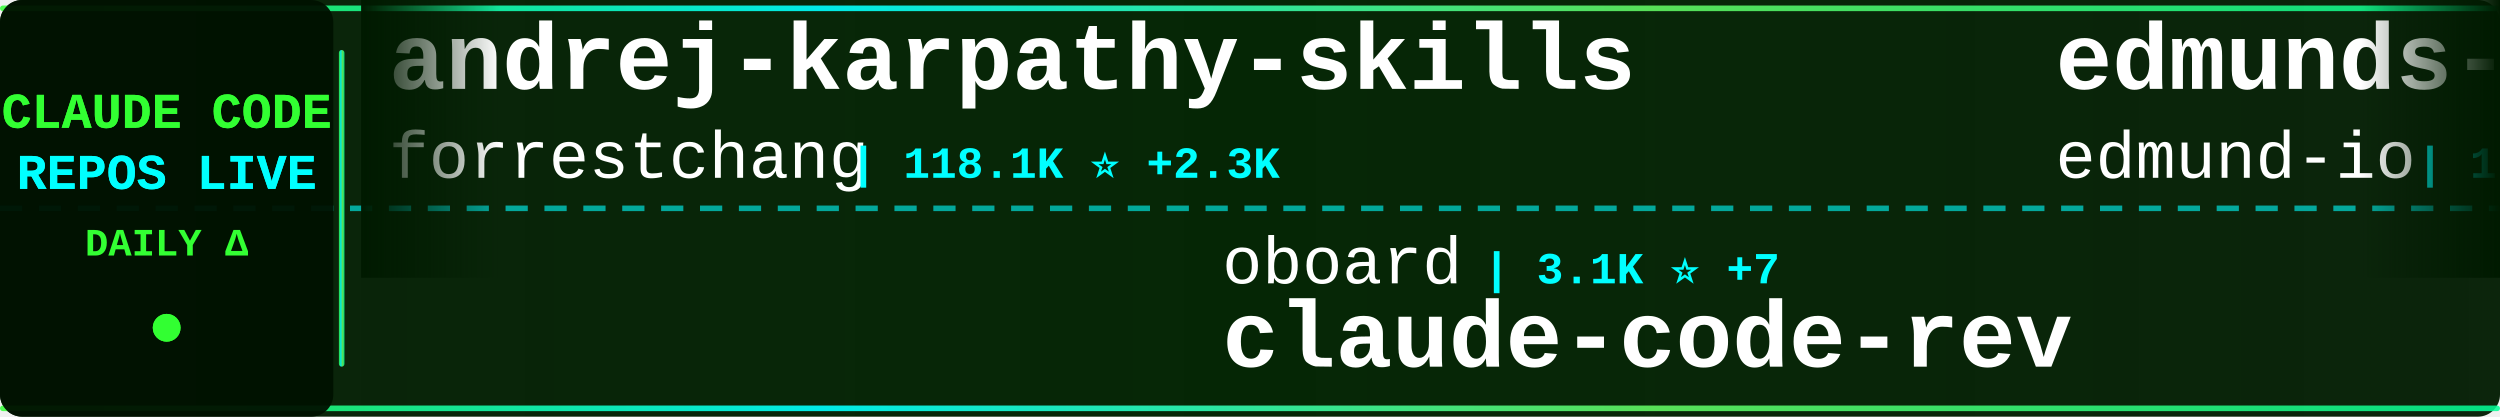
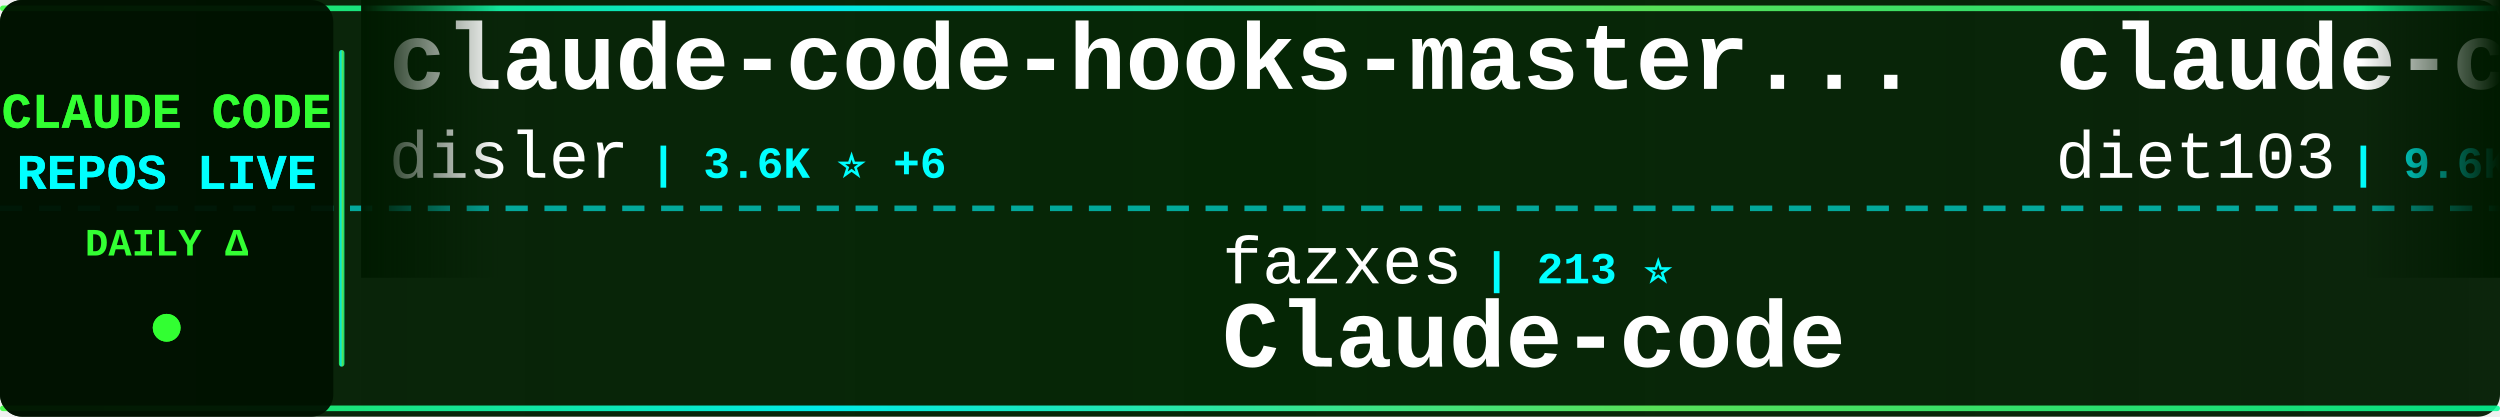
<svg xmlns="http://www.w3.org/2000/svg" width="900" height="150">
  <defs>
    <linearGradient id="tickerBg" x1="0%" y1="0%" x2="100%" y2="0%">
      <stop offset="0%" style="stop-color:#001a00;stop-opacity:0.95" />
      <stop offset="50%" style="stop-color:#002200;stop-opacity:0.98" />
      <stop offset="100%" style="stop-color:#001a00;stop-opacity:0.95" />
    </linearGradient>
    <linearGradient id="borderGrad" x1="0%" y1="0%" x2="100%" y2="0%">
      <stop offset="0%" style="stop-color:#33ff33;stop-opacity:0.85">
        <animate attributeName="stop-opacity" values="0.85;1;0.85" dur="2s" repeatCount="indefinite" />
      </stop>
      <stop offset="33%" style="stop-color:#00ffff;stop-opacity:0.9">
        <animate attributeName="stop-opacity" values="0.9;1;0.9" dur="2.2s" repeatCount="indefinite" />
      </stop>
      <stop offset="66%" style="stop-color:#66ff66;stop-opacity:0.85">
        <animate attributeName="stop-opacity" values="0.85;1;0.85" dur="1.8s" repeatCount="indefinite" />
      </stop>
      <stop offset="100%" style="stop-color:#00ff99;stop-opacity:0.85">
        <animate attributeName="stop-opacity" values="0.85;1;0.85" dur="2s" repeatCount="indefinite" />
      </stop>
    </linearGradient>
    <filter id="textGlow">
      <feGaussianBlur stdDeviation="0.1" result="coloredBlur" />
      <feMerge>
        <feMergeNode in="coloredBlur" />
        <feMergeNode in="SourceGraphic" />
      </feMerge>
    </filter>
    <filter id="metricGlow">
      <feGaussianBlur stdDeviation="0.2" result="coloredBlur" />
      <feMerge>
        <feMergeNode in="coloredBlur" />
        <feMergeNode in="SourceGraphic" />
      </feMerge>
    </filter>
    <linearGradient id="leftFade" x1="0%" y1="0%" x2="100%" y2="0%">
      <stop offset="0%" style="stop-color:#001a00;stop-opacity:1" />
      <stop offset="100%" style="stop-color:#001a00;stop-opacity:0" />
    </linearGradient>
    <linearGradient id="rightFade" x1="0%" y1="0%" x2="100%" y2="0%">
      <stop offset="0%" style="stop-color:#001a00;stop-opacity:0" />
      <stop offset="100%" style="stop-color:#001a00;stop-opacity:1" />
    </linearGradient>
  </defs>
  <rect width="900" height="150" fill="url(#tickerBg)" rx="8" />
  <rect x="0" y="2" width="900" height="2" fill="url(#borderGrad)" rx="1" />
  <rect x="0" y="146" width="900" height="2" fill="url(#borderGrad)" rx="1" />
  <line x1="0" y1="75" x2="900" y2="75" stroke="#00ffff" stroke-width="2" stroke-dasharray="8 6" opacity="0.6" />
  <rect x="0" y="0" width="120" height="150" fill="#001100" opacity="0.95" rx="8" />
  <text x="60" y="46" font-family="'Courier New', monospace" font-size="18" font-weight="bold" fill="#33ff33" text-anchor="middle" filter="url(#textGlow)">
    CLAUDE CODE
  </text>
  <text x="60" y="68" font-family="'Courier New', monospace" font-size="18" font-weight="bold" fill="#00ffff" text-anchor="middle" filter="url(#textGlow)">
    REPOS LIVE
  </text>
  <text x="60" y="92" font-family="'Courier New', monospace" font-size="14" font-weight="bold" fill="#33ff33" text-anchor="middle">
    DAILY Δ
  </text>
  <circle cx="60" cy="118" r="5" fill="#33ff33" filter="url(#metricGlow)">
    <animate attributeName="r" values="4;6;4" dur="1.5s" repeatCount="indefinite" />
    <animate attributeName="opacity" values="0.6;1;0.6" dur="1.5s" repeatCount="indefinite" />
  </circle>
  <rect x="122" y="18" width="2" height="114" fill="url(#borderGrad)" rx="1" />
  <clipPath id="tickerClip">
    <rect x="130" y="0" width="770" height="150" />
  </clipPath>
  <g clip-path="url(#tickerClip)">
    <g id="tickerItems">
      <animateTransform attributeName="transform" attributeType="XML" type="translate" from="0 0" to="-3000 0" dur="54s" repeatCount="indefinite" />
      <g transform="translate(0, 0)">
-         <text x="140" y="32" font-family="'Courier New', monospace" font-size="34" font-weight="bold" fill="#ffffff">andrej-karpathy-skills</text>
-         <text x="140" y="64" font-family="'Courier New', monospace" font-size="24" font-weight="normal" fill="#ffffff" opacity="1.0">forrestchang</text>
-         <text x="306" y="64" font-family="'Courier New', monospace" font-size="16" font-weight="bold" fill="#00ffff"> | 118.1K ⭐ +2.3K</text>
+         <text x="140" y="32" font-family="'Courier New', monospace" font-size="34" font-weight="bold" fill="#ffffff">claude-code-hooks-master...</text>
+         <text x="140" y="64" font-family="'Courier New', monospace" font-size="24" font-weight="normal" fill="#ffffff" opacity="1.0">disler</text>
+         <text x="234" y="64" font-family="'Courier New', monospace" font-size="16" font-weight="bold" fill="#00ffff"> | 3.6K ⭐ +6</text>
      </g>
      <g transform="translate(300, 0)">
+         <text x="140" y="102" font-family="'Courier New', monospace" font-size="24" font-weight="normal" fill="#ffffff" opacity="1.0">fazxes</text>
+         <text x="234" y="102" font-family="'Courier New', monospace" font-size="16" font-weight="bold" fill="#00ffff"> | 213 ⭐</text>
+         <text x="140" y="132" font-family="'Courier New', monospace" font-size="34" font-weight="bold" fill="#ffffff">Claude-code</text>
+       </g>
+       <g transform="translate(600, 0)">
+         <text x="140" y="32" font-family="'Courier New', monospace" font-size="34" font-weight="bold" fill="#ffffff">claude-code-infrastructu...</text>
+         <text x="140" y="64" font-family="'Courier New', monospace" font-size="24" font-weight="normal" fill="#ffffff" opacity="1.0">diet103</text>
+         <text x="246" y="64" font-family="'Courier New', monospace" font-size="16" font-weight="bold" fill="#00ffff"> | 9.6K ⭐ +6</text>
+       </g>
+       <g transform="translate(900, 0)">
+         <text x="140" y="102" font-family="'Courier New', monospace" font-size="24" font-weight="normal" fill="#ffffff" opacity="1.0">anthropics</text>
+         <text x="282" y="102" font-family="'Courier New', monospace" font-size="16" font-weight="bold" fill="#00ffff"> | 813 ⭐ +6</text>
+         <text x="140" y="132" font-family="'Courier New', monospace" font-size="34" font-weight="bold" fill="#ffffff">claude-code-base-action</text>
+       </g>
+       <g transform="translate(1200, 0)">
+         <text x="140" y="32" font-family="'Courier New', monospace" font-size="34" font-weight="bold" fill="#ffffff">claude-code-source-code-...</text>
+         <text x="140" y="64" font-family="'Courier New', monospace" font-size="24" font-weight="normal" fill="#ffffff" opacity="1.0">ghuntley</text>
+         <text x="258" y="64" font-family="'Courier New', monospace" font-size="16" font-weight="bold" fill="#00ffff"> | 975 ⭐</text>
+       </g>
+       <g transform="translate(1500, 0)">
+         <text x="140" y="102" font-family="'Courier New', monospace" font-size="24" font-weight="normal" fill="#ffffff" opacity="1.0">LING71671</text>
+         <text x="270" y="102" font-family="'Courier New', monospace" font-size="16" font-weight="bold" fill="#00ffff"> | 811 ⭐ +2</text>
+         <text x="140" y="132" font-family="'Courier New', monospace" font-size="34" font-weight="bold" fill="#ffffff">Open-ClaudeCode</text>
+       </g>
+       <g transform="translate(1800, 0)">
+         <text x="140" y="32" font-family="'Courier New', monospace" font-size="34" font-weight="bold" fill="#ffffff">ralph</text>
+         <text x="140" y="64" font-family="'Courier New', monospace" font-size="24" font-weight="normal" fill="#ffffff" opacity="1.0">snarktank</text>
+         <text x="270" y="64" font-family="'Courier New', monospace" font-size="16" font-weight="bold" fill="#00ffff"> | 18.7K ⭐ +66</text>
+       </g>
+       <g transform="translate(2100, 0)">
        <text x="140" y="102" font-family="'Courier New', monospace" font-size="24" font-weight="normal" fill="#ffffff" opacity="1.0">oboard</text>
-         <text x="234" y="102" font-family="'Courier New', monospace" font-size="16" font-weight="bold" fill="#00ffff"> | 3.1K ⭐ +7</text>
+         <text x="234" y="102" font-family="'Courier New', monospace" font-size="16" font-weight="bold" fill="#00ffff"> | 3.1K ⭐ +6</text>
        <text x="140" y="132" font-family="'Courier New', monospace" font-size="34" font-weight="bold" fill="#ffffff">claude-code-rev</text>
      </g>
-       <g transform="translate(600, 0)">
-         <text x="140" y="32" font-family="'Courier New', monospace" font-size="34" font-weight="bold" fill="#ffffff">edmunds-claude-code</text>
-         <text x="140" y="64" font-family="'Courier New', monospace" font-size="24" font-weight="normal" fill="#ffffff" opacity="1.0">edmund-io</text>
-         <text x="270" y="64" font-family="'Courier New', monospace" font-size="16" font-weight="bold" fill="#00ffff"> | 1.4K ⭐</text>
-       </g>
-       <g transform="translate(900, 0)">
-         <text x="140" y="102" font-family="'Courier New', monospace" font-size="24" font-weight="normal" fill="#ffffff" opacity="1.0">fuergaosi233</text>
-         <text x="306" y="102" font-family="'Courier New', monospace" font-size="16" font-weight="bold" fill="#00ffff"> | 2.6K ⭐ +9</text>
-         <text x="140" y="132" font-family="'Courier New', monospace" font-size="34" font-weight="bold" fill="#ffffff">claude-code-proxy</text>
-       </g>
-       <g transform="translate(1200, 0)">
-         <text x="140" y="32" font-family="'Courier New', monospace" font-size="34" font-weight="bold" fill="#ffffff">claude-code-from-scratch</text>
-         <text x="140" y="64" font-family="'Courier New', monospace" font-size="24" font-weight="normal" fill="#ffffff" opacity="1.0">Windy3f3f3f3f</text>
-         <text x="318" y="64" font-family="'Courier New', monospace" font-size="16" font-weight="bold" fill="#00ffff"> | 1.1K ⭐ +19</text>
-       </g>
-       <g transform="translate(1500, 0)">
-         <text x="140" y="102" font-family="'Courier New', monospace" font-size="24" font-weight="normal" fill="#ffffff" opacity="1.0">chauncygu</text>
-         <text x="270" y="102" font-family="'Courier New', monospace" font-size="16" font-weight="bold" fill="#00ffff"> | 2.4K ⭐ +8</text>
-         <text x="140" y="132" font-family="'Courier New', monospace" font-size="34" font-weight="bold" fill="#ffffff">collection-claude-code-s...</text>
-       </g>
-       <g transform="translate(1800, 0)">
-         <text x="140" y="32" font-family="'Courier New', monospace" font-size="34" font-weight="bold" fill="#ffffff">ralph-claude-code</text>
-         <text x="140" y="64" font-family="'Courier New', monospace" font-size="24" font-weight="normal" fill="#ffffff" opacity="1.0">frankbria</text>
-         <text x="270" y="64" font-family="'Courier New', monospace" font-size="16" font-weight="bold" fill="#00ffff"> | 9.0K ⭐ +11</text>
-       </g>
-       <g transform="translate(2100, 0)">
-         <text x="140" y="102" font-family="'Courier New', monospace" font-size="24" font-weight="normal" fill="#ffffff" opacity="1.0">ponponon</text>
-         <text x="258" y="102" font-family="'Courier New', monospace" font-size="16" font-weight="bold" fill="#00ffff"> | 2.2K ⭐ +1</text>
-         <text x="140" y="132" font-family="'Courier New', monospace" font-size="34" font-weight="bold" fill="#ffffff">claude_code_src</text>
-       </g>
      <g transform="translate(2400, 0)">
-         <text x="140" y="32" font-family="'Courier New', monospace" font-size="34" font-weight="bold" fill="#ffffff">claude-code-security-rev...</text>
-         <text x="140" y="64" font-family="'Courier New', monospace" font-size="24" font-weight="normal" fill="#ffffff" opacity="1.0">anthropics</text>
-         <text x="282" y="64" font-family="'Courier New', monospace" font-size="16" font-weight="bold" fill="#00ffff"> | 4.5K ⭐ +13</text>
+         <text x="140" y="32" font-family="'Courier New', monospace" font-size="34" font-weight="bold" fill="#ffffff">claude-code-webui</text>
+         <text x="140" y="64" font-family="'Courier New', monospace" font-size="24" font-weight="normal" fill="#ffffff" opacity="1.0">sugyan</text>
+         <text x="234" y="64" font-family="'Courier New', monospace" font-size="16" font-weight="bold" fill="#00ffff"> | 1.1K ⭐ +2</text>
      </g>
      <g transform="translate(2700, 0)">
-         <text x="140" y="102" font-family="'Courier New', monospace" font-size="24" font-weight="normal" fill="#ffffff" opacity="1.0">VoltAgent</text>
-         <text x="270" y="102" font-family="'Courier New', monospace" font-size="16" font-weight="bold" fill="#00ffff"> | 19.3K ⭐ +93</text>
-         <text x="140" y="132" font-family="'Courier New', monospace" font-size="34" font-weight="bold" fill="#ffffff">awesome-claude-code-suba...</text>
+         <text x="140" y="102" font-family="'Courier New', monospace" font-size="24" font-weight="normal" fill="#ffffff" opacity="1.0">Windy3f3f3f3f</text>
+         <text x="318" y="102" font-family="'Courier New', monospace" font-size="16" font-weight="bold" fill="#00ffff"> | 2.1K ⭐ +40</text>
+         <text x="140" y="132" font-family="'Courier New', monospace" font-size="34" font-weight="bold" fill="#ffffff">how-claude-code-works</text>
      </g>
      <g transform="translate(3000, 0)">
-         <text x="140" y="32" font-family="'Courier New', monospace" font-size="34" font-weight="bold" fill="#ffffff">andrej-karpathy-skills</text>
-         <text x="140" y="64" font-family="'Courier New', monospace" font-size="24" font-weight="normal" fill="#ffffff" opacity="1.0">forrestchang</text>
-         <text x="306" y="64" font-family="'Courier New', monospace" font-size="16" font-weight="bold" fill="#00ffff"> | 118.1K ⭐ +2.3K</text>
+         <text x="140" y="32" font-family="'Courier New', monospace" font-size="34" font-weight="bold" fill="#ffffff">claude-code-hooks-master...</text>
+         <text x="140" y="64" font-family="'Courier New', monospace" font-size="24" font-weight="normal" fill="#ffffff" opacity="1.0">disler</text>
+         <text x="234" y="64" font-family="'Courier New', monospace" font-size="16" font-weight="bold" fill="#00ffff"> | 3.6K ⭐ +6</text>
      </g>
      <g transform="translate(3300, 0)">
-         <text x="140" y="102" font-family="'Courier New', monospace" font-size="24" font-weight="normal" fill="#ffffff" opacity="1.0">oboard</text>
-         <text x="234" y="102" font-family="'Courier New', monospace" font-size="16" font-weight="bold" fill="#00ffff"> | 3.1K ⭐ +7</text>
-         <text x="140" y="132" font-family="'Courier New', monospace" font-size="34" font-weight="bold" fill="#ffffff">claude-code-rev</text>
+         <text x="140" y="102" font-family="'Courier New', monospace" font-size="24" font-weight="normal" fill="#ffffff" opacity="1.0">fazxes</text>
+         <text x="234" y="102" font-family="'Courier New', monospace" font-size="16" font-weight="bold" fill="#00ffff"> | 213 ⭐</text>
+         <text x="140" y="132" font-family="'Courier New', monospace" font-size="34" font-weight="bold" fill="#ffffff">Claude-code</text>
      </g>
      <g transform="translate(3600, 0)">
-         <text x="140" y="32" font-family="'Courier New', monospace" font-size="34" font-weight="bold" fill="#ffffff">edmunds-claude-code</text>
-         <text x="140" y="64" font-family="'Courier New', monospace" font-size="24" font-weight="normal" fill="#ffffff" opacity="1.0">edmund-io</text>
-         <text x="270" y="64" font-family="'Courier New', monospace" font-size="16" font-weight="bold" fill="#00ffff"> | 1.4K ⭐</text>
+         <text x="140" y="32" font-family="'Courier New', monospace" font-size="34" font-weight="bold" fill="#ffffff">claude-code-infrastructu...</text>
+         <text x="140" y="64" font-family="'Courier New', monospace" font-size="24" font-weight="normal" fill="#ffffff" opacity="1.0">diet103</text>
+         <text x="246" y="64" font-family="'Courier New', monospace" font-size="16" font-weight="bold" fill="#00ffff"> | 9.6K ⭐ +6</text>
      </g>
      <g transform="translate(3900, 0)">
-         <text x="140" y="102" font-family="'Courier New', monospace" font-size="24" font-weight="normal" fill="#ffffff" opacity="1.0">fuergaosi233</text>
-         <text x="306" y="102" font-family="'Courier New', monospace" font-size="16" font-weight="bold" fill="#00ffff"> | 2.6K ⭐ +9</text>
-         <text x="140" y="132" font-family="'Courier New', monospace" font-size="34" font-weight="bold" fill="#ffffff">claude-code-proxy</text>
+         <text x="140" y="102" font-family="'Courier New', monospace" font-size="24" font-weight="normal" fill="#ffffff" opacity="1.0">anthropics</text>
+         <text x="282" y="102" font-family="'Courier New', monospace" font-size="16" font-weight="bold" fill="#00ffff"> | 813 ⭐ +6</text>
+         <text x="140" y="132" font-family="'Courier New', monospace" font-size="34" font-weight="bold" fill="#ffffff">claude-code-base-action</text>
      </g>
    </g>
  </g>
  <rect x="130" y="0" width="50" height="100" fill="url(#leftFade)" />
  <rect x="850" y="0" width="50" height="100" fill="url(#rightFade)" />
</svg>
